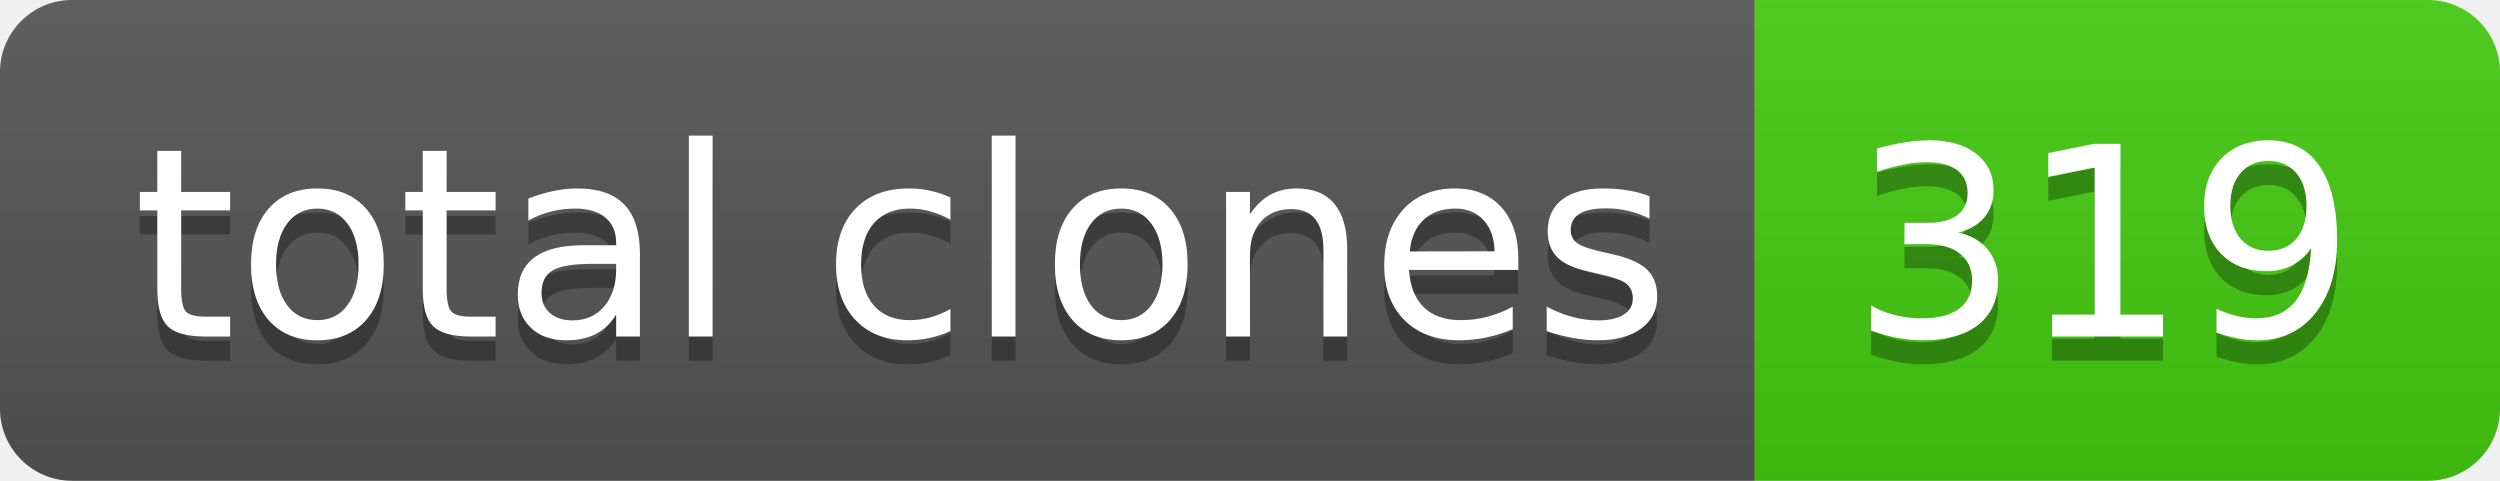
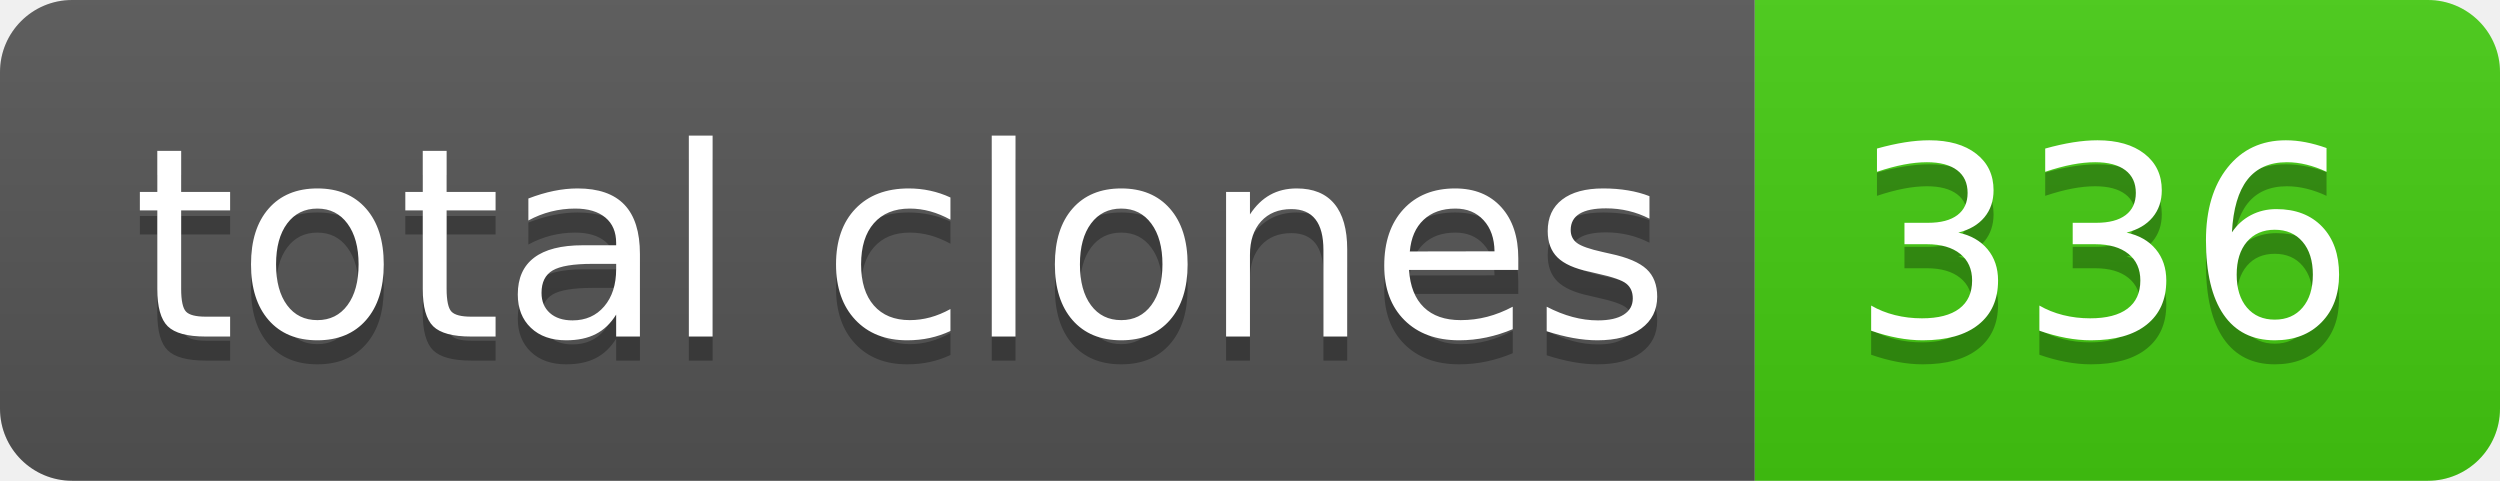
- <svg xmlns="http://www.w3.org/2000/svg" width="104" height="20" role="img" aria-label="total clones: 319">
+ <svg xmlns="http://www.w3.org/2000/svg" width="104" height="20" role="img" aria-label="total clones: 336">
  <linearGradient id="s" x2="0" y2="100%">
    <stop offset="0" stop-color="#bbb" stop-opacity=".1" />
    <stop offset="1" stop-opacity=".1" />
  </linearGradient>
  <clipPath id="r">
    <rect width="104" height="20" rx="3" fill="#fff" />
  </clipPath>
  <g clip-path="url(#r)">
    <rect width="73" height="20" fill="#555" />
    <rect x="73" width="31" height="20" fill="#4c1" />
    <rect width="104" height="20" fill="url(#s)" />
  </g>
  <g fill="#fff" text-anchor="middle" font-family="Verdana,Geneva,DejaVu Sans,sans-serif" text-rendering="geometricPrecision" font-size="110">
    <text aria-hidden="true" x="375" y="150" fill="#010101" fill-opacity=".3" transform="scale(.1)" textLength="630">total clones</text>
    <text x="375" y="140" transform="scale(.1)" fill="#fff" textLength="630">total clones</text>
-     <text aria-hidden="true" x="875" y="150" fill="#010101" fill-opacity=".3" transform="scale(.1)" textLength="210">319</text>
-     <text x="875" y="140" transform="scale(.1)" fill="#fff" textLength="210">319</text>
+     <text aria-hidden="true" x="875" y="150" fill="#010101" fill-opacity=".3" transform="scale(.1)" textLength="210">336</text>
+     <text x="875" y="140" transform="scale(.1)" fill="#fff" textLength="210">336</text>
  </g>
</svg>
